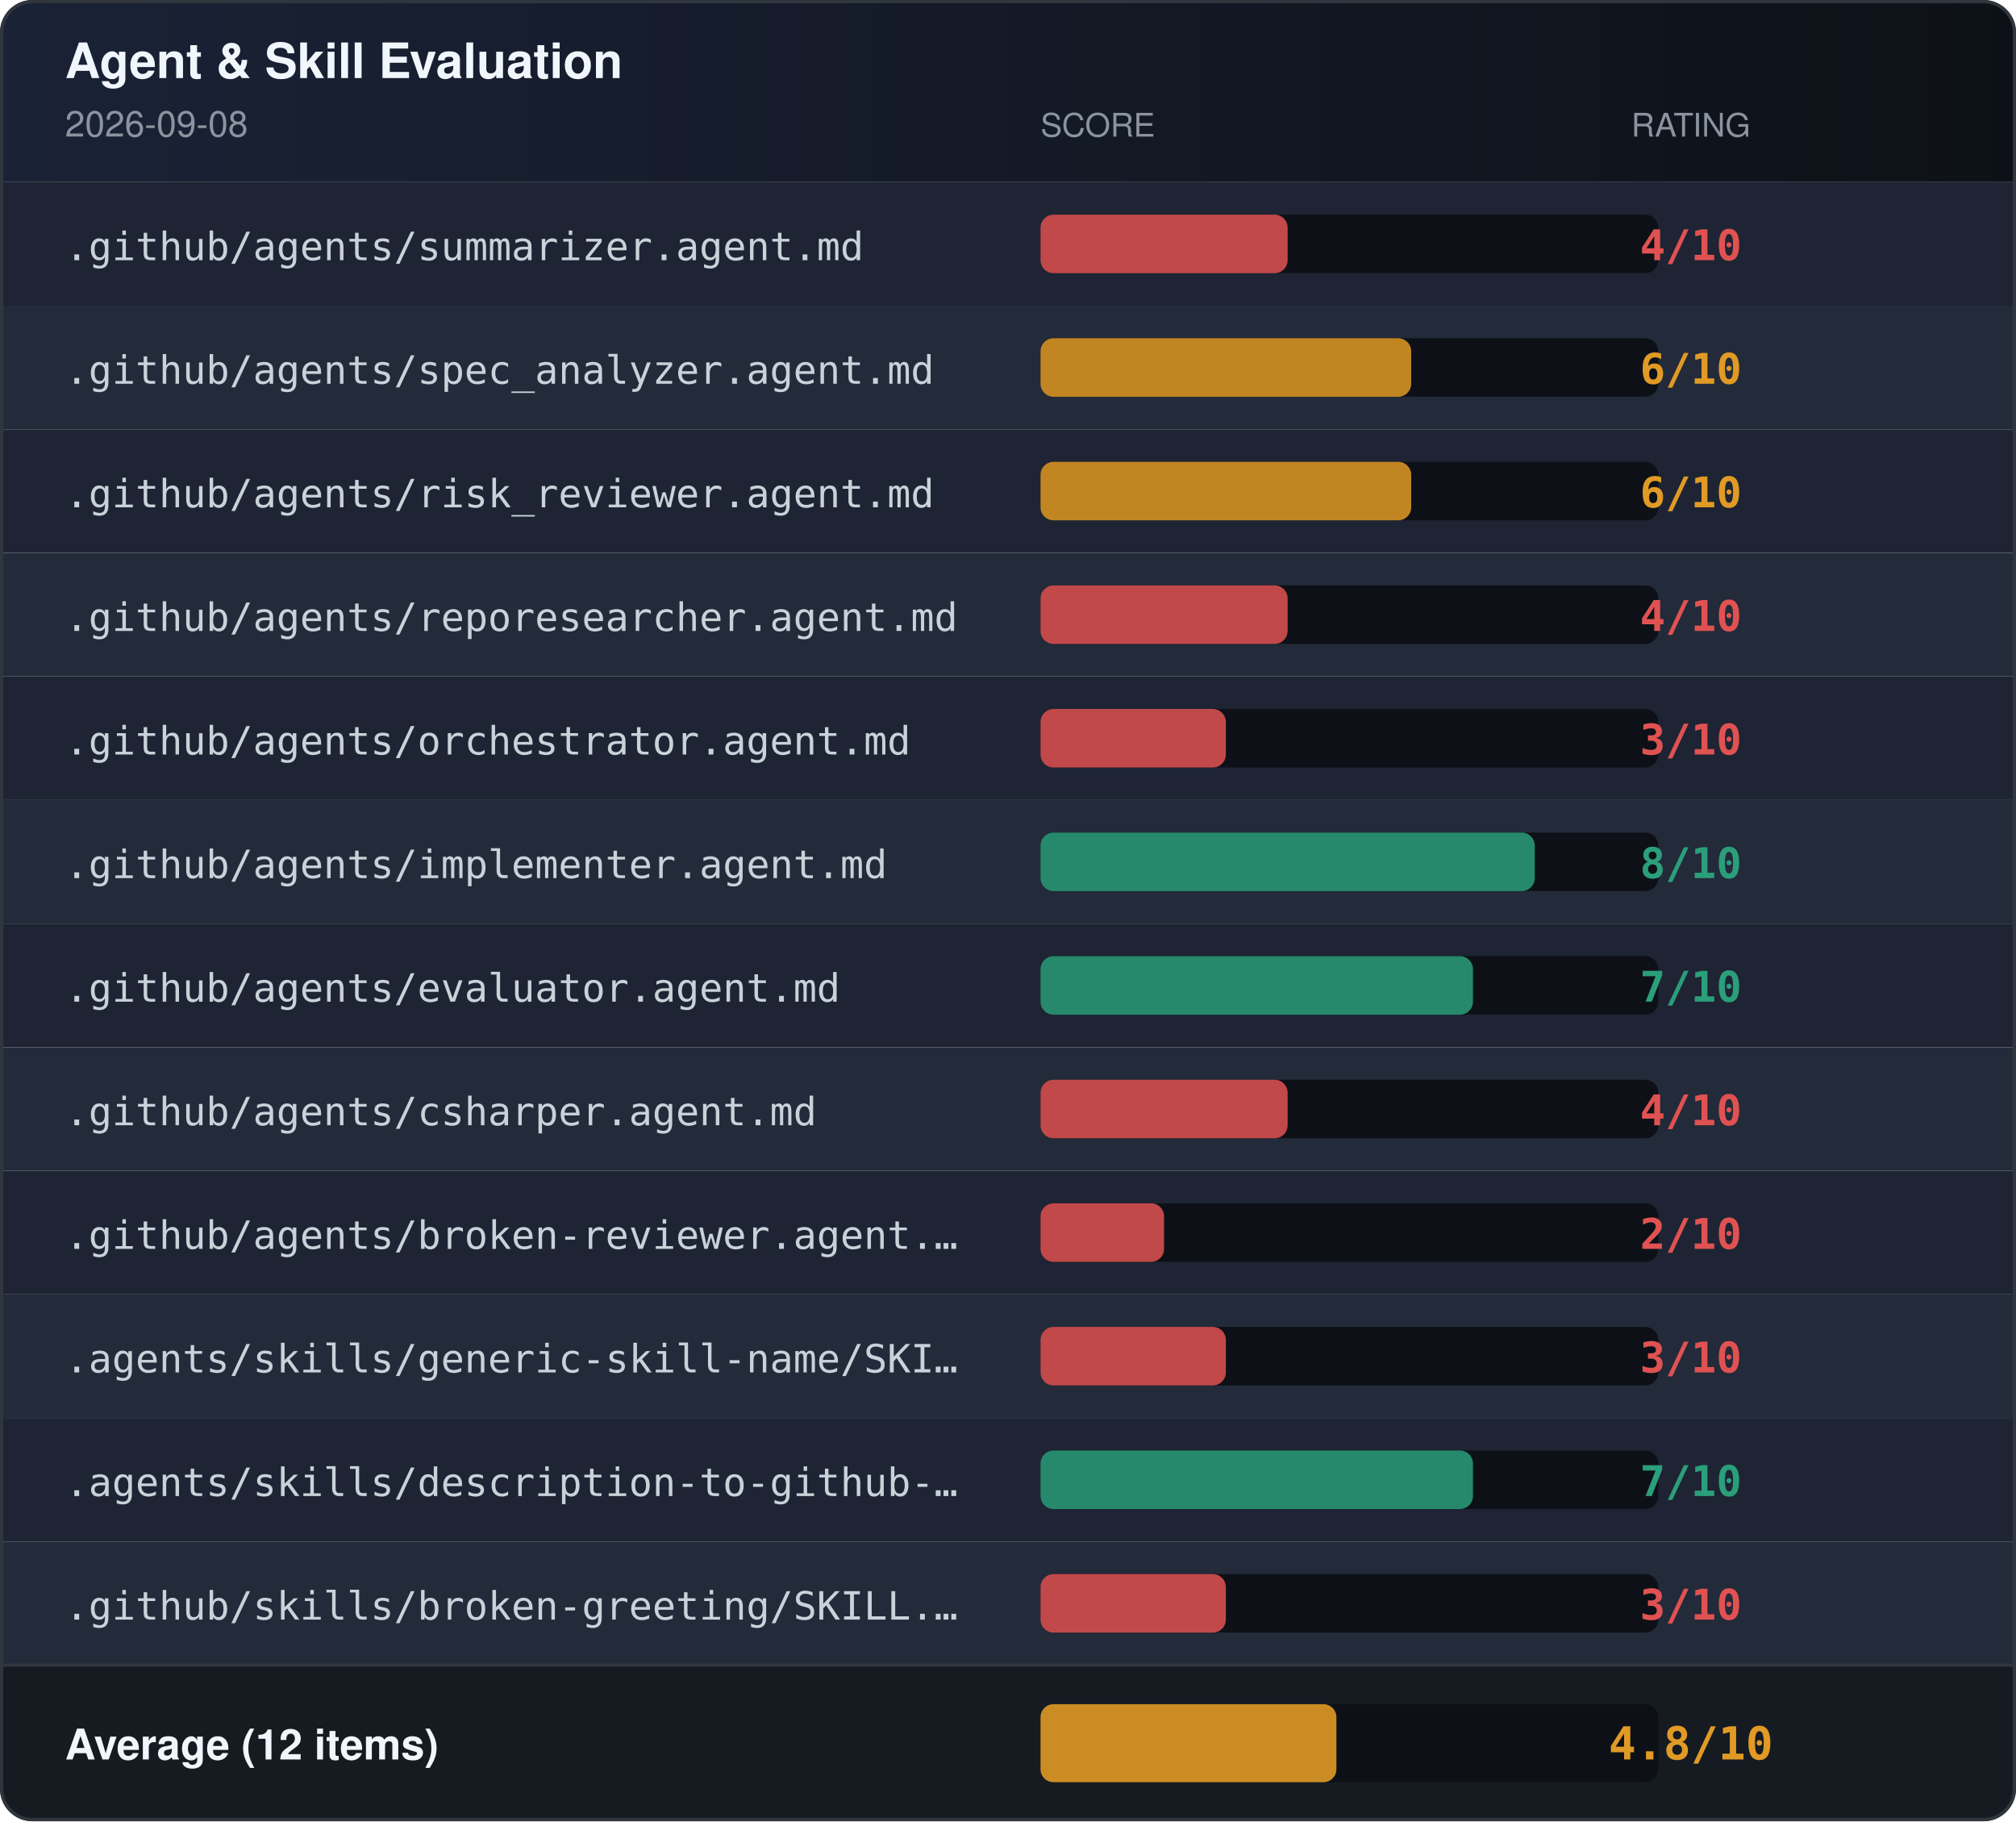
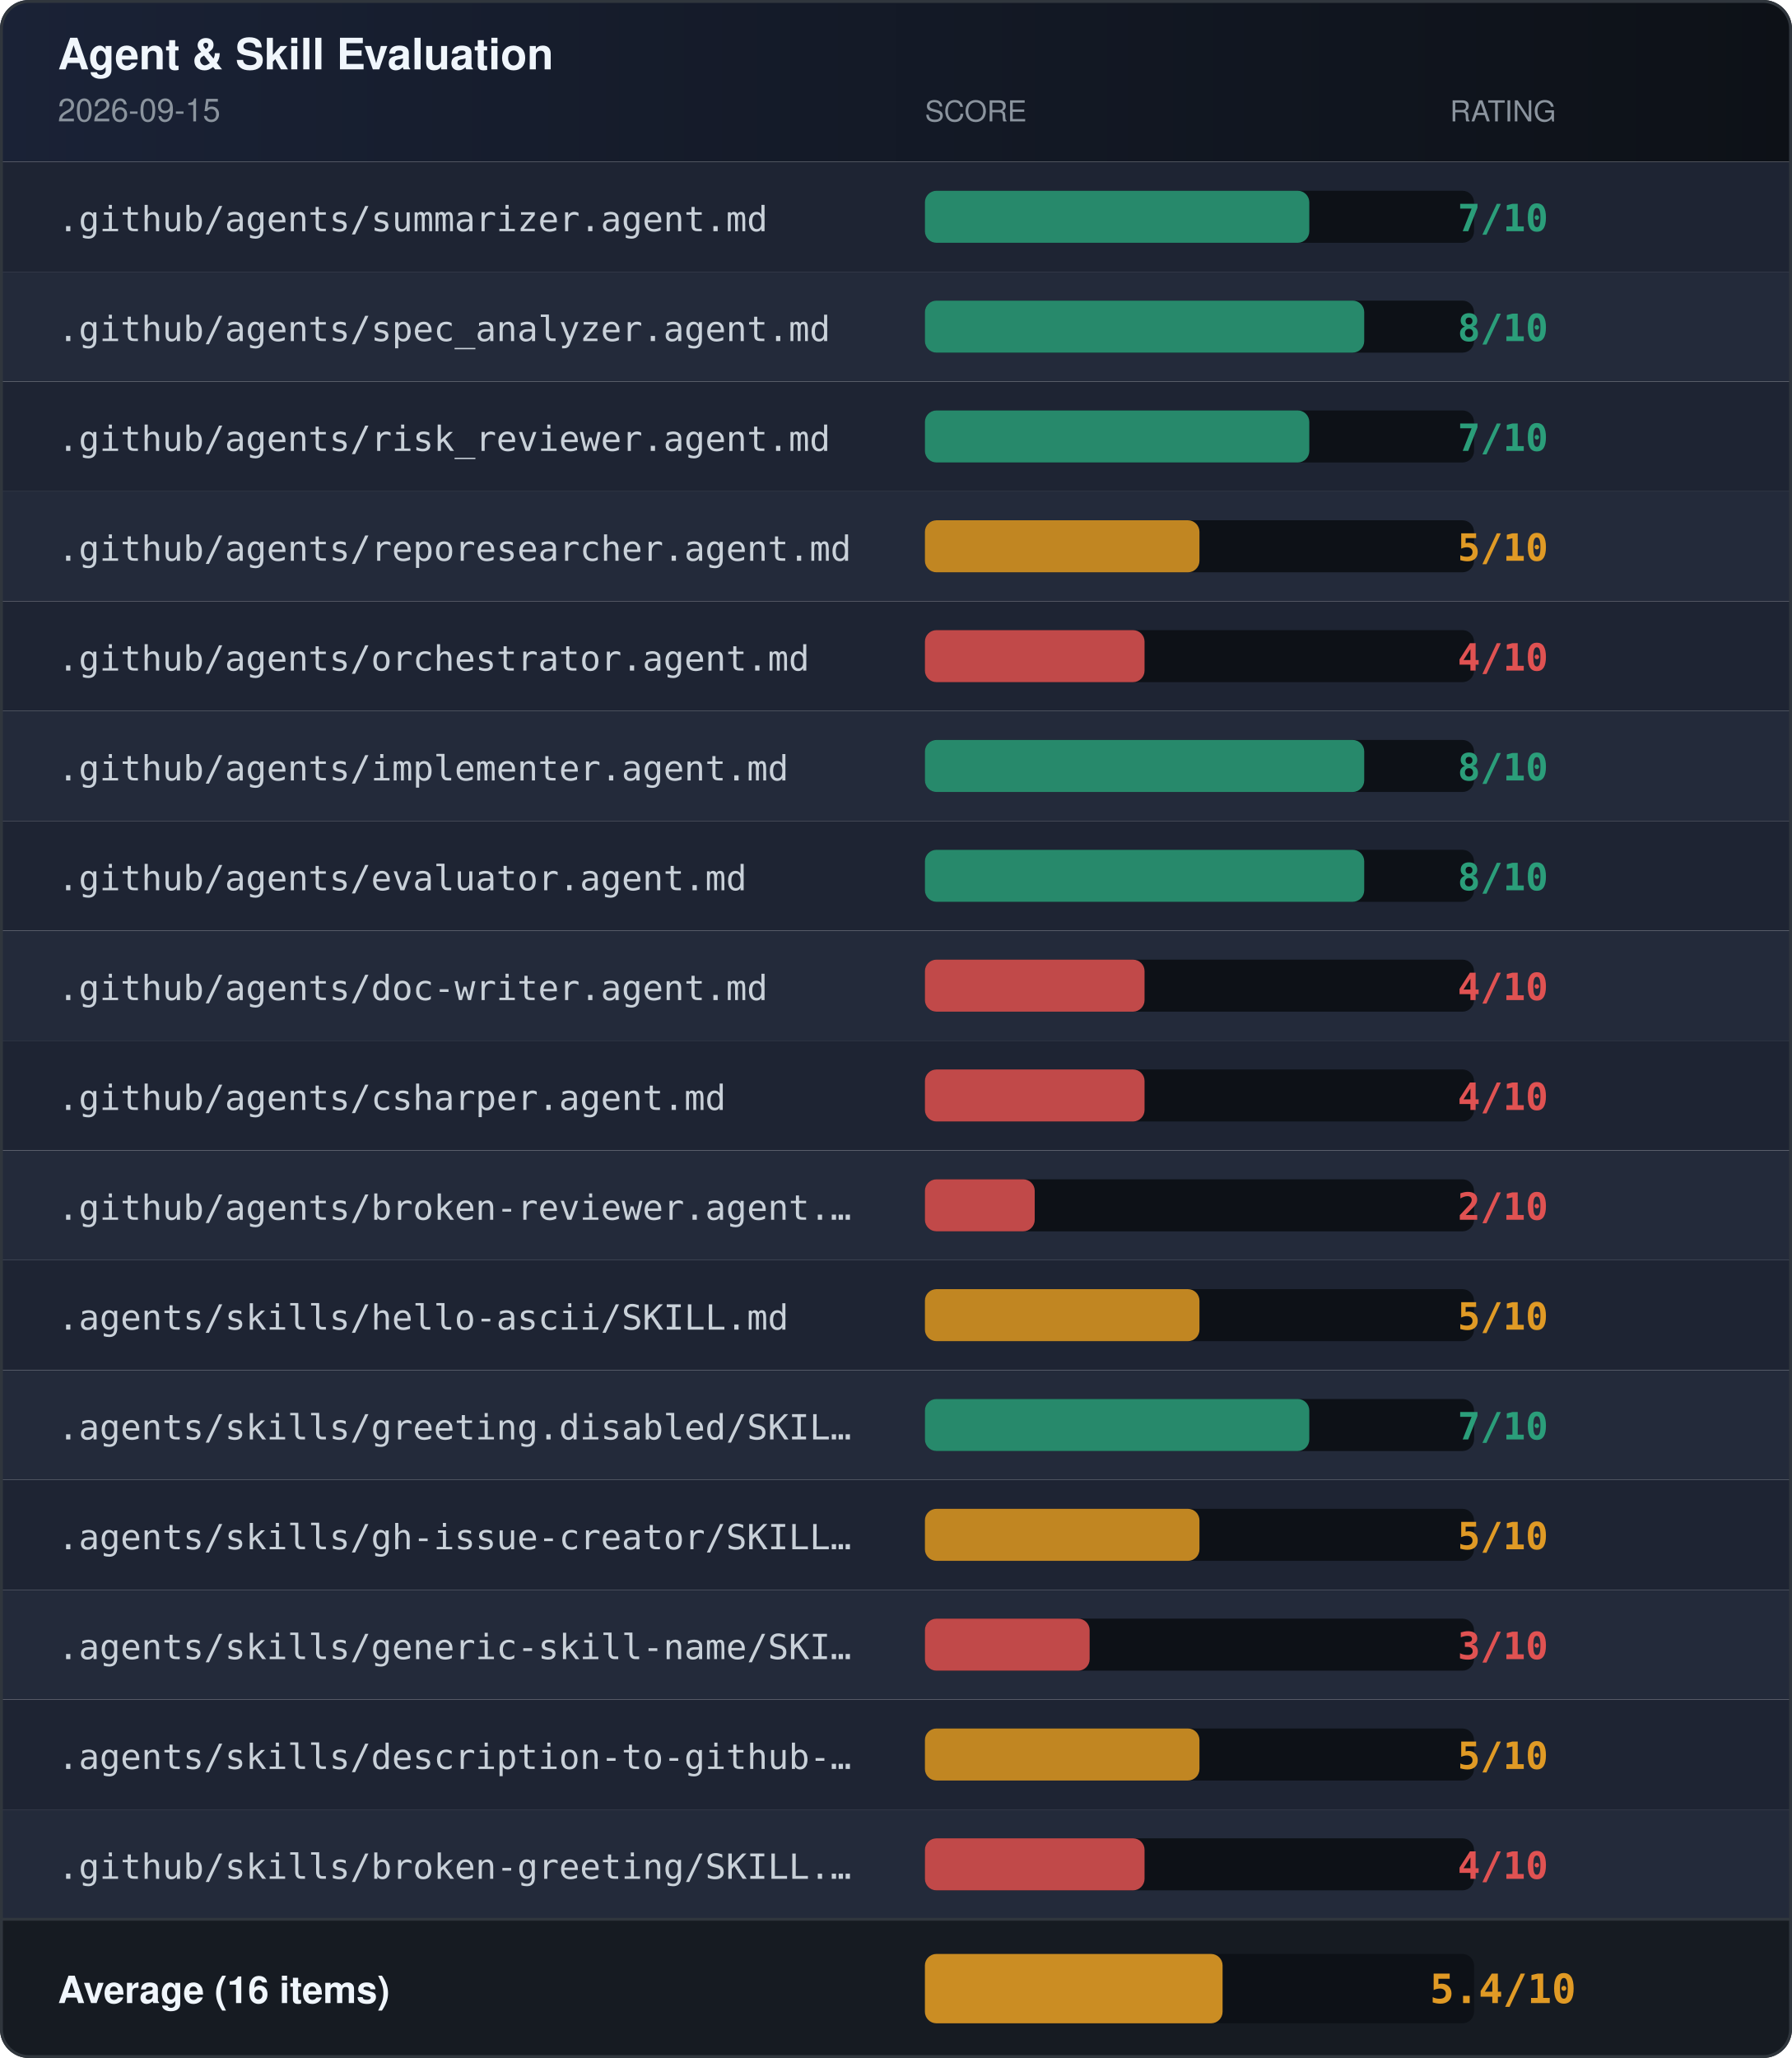
- <svg xmlns="http://www.w3.org/2000/svg" width="620" height="560" role="img" aria-label="Agent &amp; Skill Evaluation Results">
+ <svg xmlns="http://www.w3.org/2000/svg" width="620" height="712" role="img" aria-label="Agent &amp; Skill Evaluation Results">
  <defs>
    <linearGradient id="headerGrad" x1="0" x2="1" y1="0" y2="0">
      <stop offset="0%" stop-color="#1a2236" />
      <stop offset="100%" stop-color="#0d1117" />
    </linearGradient>
    <clipPath id="rounded">
-       <rect width="620" height="560" rx="10" />
+       <rect width="620" height="712" rx="10" />
    </clipPath>
  </defs>
  <g clip-path="url(#rounded)">
    <rect x="0" y="0" width="620" height="56" fill="url(#headerGrad)" />
    <text x="20" y="24" font-family="-apple-system,BlinkMacSystemFont,'Segoe UI',Helvetica,Arial,sans-serif" font-size="15" font-weight="600" fill="#f0f6fc">Agent &amp; Skill Evaluation</text>
-     <text x="20" y="42" font-family="-apple-system,BlinkMacSystemFont,'Segoe UI',Helvetica,Arial,sans-serif" font-size="11" fill="#8b949e">2026-09-08</text>
+     <text x="20" y="42" font-family="-apple-system,BlinkMacSystemFont,'Segoe UI',Helvetica,Arial,sans-serif" font-size="11" fill="#8b949e">2026-09-15</text>
    <text x="320" y="42" font-family="-apple-system,BlinkMacSystemFont,'Segoe UI',Helvetica,Arial,sans-serif" font-size="10" fill="#8b949e">SCORE</text>
    <text x="520" y="42" font-family="-apple-system,BlinkMacSystemFont,'Segoe UI',Helvetica,Arial,sans-serif" font-size="10" fill="#8b949e" text-anchor="middle">RATING</text>
    <rect x="0" y="56" width="620" height="38" fill="#1e2433" />
    <text x="20" y="80" font-family="ui-monospace,SFMono-Regular,Menlo,monospace" font-size="12" fill="#c9d1d9">.github/agents/summarizer.agent.md</text>
    <rect x="320" y="66" width="190" height="18" rx="4" fill="#0d1117" />
-     <rect x="320" y="66" width="76" height="18" rx="4" fill="#e05252" opacity="0.85" />
-     <text x="520" y="80" font-family="ui-monospace,SFMono-Regular,Menlo,monospace" font-size="13" font-weight="bold" fill="#e05252" text-anchor="middle">4/10</text>
+     <rect x="320" y="66" width="133" height="18" rx="4" fill="#2b9e7a" opacity="0.85" />
+     <text x="520" y="80" font-family="ui-monospace,SFMono-Regular,Menlo,monospace" font-size="13" font-weight="bold" fill="#2b9e7a" text-anchor="middle">7/10</text>
    <rect x="0" y="94" width="620" height="38" fill="#232a3a" />
    <text x="20" y="118" font-family="ui-monospace,SFMono-Regular,Menlo,monospace" font-size="12" fill="#c9d1d9">.github/agents/spec_analyzer.agent.md</text>
    <rect x="320" y="104" width="190" height="18" rx="4" fill="#0d1117" />
-     <rect x="320" y="104" width="114" height="18" rx="4" fill="#e09a25" opacity="0.85" />
-     <text x="520" y="118" font-family="ui-monospace,SFMono-Regular,Menlo,monospace" font-size="13" font-weight="bold" fill="#e09a25" text-anchor="middle">6/10</text>
+     <rect x="320" y="104" width="152" height="18" rx="4" fill="#2b9e7a" opacity="0.85" />
+     <text x="520" y="118" font-family="ui-monospace,SFMono-Regular,Menlo,monospace" font-size="13" font-weight="bold" fill="#2b9e7a" text-anchor="middle">8/10</text>
    <rect x="0" y="132" width="620" height="38" fill="#1e2433" />
    <text x="20" y="156" font-family="ui-monospace,SFMono-Regular,Menlo,monospace" font-size="12" fill="#c9d1d9">.github/agents/risk_reviewer.agent.md</text>
    <rect x="320" y="142" width="190" height="18" rx="4" fill="#0d1117" />
-     <rect x="320" y="142" width="114" height="18" rx="4" fill="#e09a25" opacity="0.85" />
-     <text x="520" y="156" font-family="ui-monospace,SFMono-Regular,Menlo,monospace" font-size="13" font-weight="bold" fill="#e09a25" text-anchor="middle">6/10</text>
+     <rect x="320" y="142" width="133" height="18" rx="4" fill="#2b9e7a" opacity="0.85" />
+     <text x="520" y="156" font-family="ui-monospace,SFMono-Regular,Menlo,monospace" font-size="13" font-weight="bold" fill="#2b9e7a" text-anchor="middle">7/10</text>
    <rect x="0" y="170" width="620" height="38" fill="#232a3a" />
    <text x="20" y="194" font-family="ui-monospace,SFMono-Regular,Menlo,monospace" font-size="12" fill="#c9d1d9">.github/agents/reporesearcher.agent.md</text>
    <rect x="320" y="180" width="190" height="18" rx="4" fill="#0d1117" />
-     <rect x="320" y="180" width="76" height="18" rx="4" fill="#e05252" opacity="0.85" />
-     <text x="520" y="194" font-family="ui-monospace,SFMono-Regular,Menlo,monospace" font-size="13" font-weight="bold" fill="#e05252" text-anchor="middle">4/10</text>
+     <rect x="320" y="180" width="95" height="18" rx="4" fill="#e09a25" opacity="0.85" />
+     <text x="520" y="194" font-family="ui-monospace,SFMono-Regular,Menlo,monospace" font-size="13" font-weight="bold" fill="#e09a25" text-anchor="middle">5/10</text>
    <rect x="0" y="208" width="620" height="38" fill="#1e2433" />
    <text x="20" y="232" font-family="ui-monospace,SFMono-Regular,Menlo,monospace" font-size="12" fill="#c9d1d9">.github/agents/orchestrator.agent.md</text>
    <rect x="320" y="218" width="190" height="18" rx="4" fill="#0d1117" />
-     <rect x="320" y="218" width="57" height="18" rx="4" fill="#e05252" opacity="0.85" />
-     <text x="520" y="232" font-family="ui-monospace,SFMono-Regular,Menlo,monospace" font-size="13" font-weight="bold" fill="#e05252" text-anchor="middle">3/10</text>
+     <rect x="320" y="218" width="76" height="18" rx="4" fill="#e05252" opacity="0.85" />
+     <text x="520" y="232" font-family="ui-monospace,SFMono-Regular,Menlo,monospace" font-size="13" font-weight="bold" fill="#e05252" text-anchor="middle">4/10</text>
    <rect x="0" y="246" width="620" height="38" fill="#232a3a" />
    <text x="20" y="270" font-family="ui-monospace,SFMono-Regular,Menlo,monospace" font-size="12" fill="#c9d1d9">.github/agents/implementer.agent.md</text>
    <rect x="320" y="256" width="190" height="18" rx="4" fill="#0d1117" />
    <rect x="320" y="256" width="152" height="18" rx="4" fill="#2b9e7a" opacity="0.85" />
    <text x="520" y="270" font-family="ui-monospace,SFMono-Regular,Menlo,monospace" font-size="13" font-weight="bold" fill="#2b9e7a" text-anchor="middle">8/10</text>
    <rect x="0" y="284" width="620" height="38" fill="#1e2433" />
    <text x="20" y="308" font-family="ui-monospace,SFMono-Regular,Menlo,monospace" font-size="12" fill="#c9d1d9">.github/agents/evaluator.agent.md</text>
    <rect x="320" y="294" width="190" height="18" rx="4" fill="#0d1117" />
-     <rect x="320" y="294" width="133" height="18" rx="4" fill="#2b9e7a" opacity="0.85" />
-     <text x="520" y="308" font-family="ui-monospace,SFMono-Regular,Menlo,monospace" font-size="13" font-weight="bold" fill="#2b9e7a" text-anchor="middle">7/10</text>
+     <rect x="320" y="294" width="152" height="18" rx="4" fill="#2b9e7a" opacity="0.85" />
+     <text x="520" y="308" font-family="ui-monospace,SFMono-Regular,Menlo,monospace" font-size="13" font-weight="bold" fill="#2b9e7a" text-anchor="middle">8/10</text>
    <rect x="0" y="322" width="620" height="38" fill="#232a3a" />
-     <text x="20" y="346" font-family="ui-monospace,SFMono-Regular,Menlo,monospace" font-size="12" fill="#c9d1d9">.github/agents/csharper.agent.md</text>
+     <text x="20" y="346" font-family="ui-monospace,SFMono-Regular,Menlo,monospace" font-size="12" fill="#c9d1d9">.github/agents/doc-writer.agent.md</text>
    <rect x="320" y="332" width="190" height="18" rx="4" fill="#0d1117" />
    <rect x="320" y="332" width="76" height="18" rx="4" fill="#e05252" opacity="0.85" />
    <text x="520" y="346" font-family="ui-monospace,SFMono-Regular,Menlo,monospace" font-size="13" font-weight="bold" fill="#e05252" text-anchor="middle">4/10</text>
    <rect x="0" y="360" width="620" height="38" fill="#1e2433" />
-     <text x="20" y="384" font-family="ui-monospace,SFMono-Regular,Menlo,monospace" font-size="12" fill="#c9d1d9">.github/agents/broken-reviewer.agent.…</text>
+     <text x="20" y="384" font-family="ui-monospace,SFMono-Regular,Menlo,monospace" font-size="12" fill="#c9d1d9">.github/agents/csharper.agent.md</text>
    <rect x="320" y="370" width="190" height="18" rx="4" fill="#0d1117" />
-     <rect x="320" y="370" width="38" height="18" rx="4" fill="#e05252" opacity="0.85" />
-     <text x="520" y="384" font-family="ui-monospace,SFMono-Regular,Menlo,monospace" font-size="13" font-weight="bold" fill="#e05252" text-anchor="middle">2/10</text>
+     <rect x="320" y="370" width="76" height="18" rx="4" fill="#e05252" opacity="0.85" />
+     <text x="520" y="384" font-family="ui-monospace,SFMono-Regular,Menlo,monospace" font-size="13" font-weight="bold" fill="#e05252" text-anchor="middle">4/10</text>
    <rect x="0" y="398" width="620" height="38" fill="#232a3a" />
-     <text x="20" y="422" font-family="ui-monospace,SFMono-Regular,Menlo,monospace" font-size="12" fill="#c9d1d9">.agents/skills/generic-skill-name/SKI…</text>
+     <text x="20" y="422" font-family="ui-monospace,SFMono-Regular,Menlo,monospace" font-size="12" fill="#c9d1d9">.github/agents/broken-reviewer.agent.…</text>
    <rect x="320" y="408" width="190" height="18" rx="4" fill="#0d1117" />
-     <rect x="320" y="408" width="57" height="18" rx="4" fill="#e05252" opacity="0.85" />
-     <text x="520" y="422" font-family="ui-monospace,SFMono-Regular,Menlo,monospace" font-size="13" font-weight="bold" fill="#e05252" text-anchor="middle">3/10</text>
+     <rect x="320" y="408" width="38" height="18" rx="4" fill="#e05252" opacity="0.85" />
+     <text x="520" y="422" font-family="ui-monospace,SFMono-Regular,Menlo,monospace" font-size="13" font-weight="bold" fill="#e05252" text-anchor="middle">2/10</text>
    <rect x="0" y="436" width="620" height="38" fill="#1e2433" />
-     <text x="20" y="460" font-family="ui-monospace,SFMono-Regular,Menlo,monospace" font-size="12" fill="#c9d1d9">.agents/skills/description-to-github-…</text>
+     <text x="20" y="460" font-family="ui-monospace,SFMono-Regular,Menlo,monospace" font-size="12" fill="#c9d1d9">.agents/skills/hello-ascii/SKILL.md</text>
    <rect x="320" y="446" width="190" height="18" rx="4" fill="#0d1117" />
-     <rect x="320" y="446" width="133" height="18" rx="4" fill="#2b9e7a" opacity="0.85" />
-     <text x="520" y="460" font-family="ui-monospace,SFMono-Regular,Menlo,monospace" font-size="13" font-weight="bold" fill="#2b9e7a" text-anchor="middle">7/10</text>
+     <rect x="320" y="446" width="95" height="18" rx="4" fill="#e09a25" opacity="0.85" />
+     <text x="520" y="460" font-family="ui-monospace,SFMono-Regular,Menlo,monospace" font-size="13" font-weight="bold" fill="#e09a25" text-anchor="middle">5/10</text>
    <rect x="0" y="474" width="620" height="38" fill="#232a3a" />
-     <text x="20" y="498" font-family="ui-monospace,SFMono-Regular,Menlo,monospace" font-size="12" fill="#c9d1d9">.github/skills/broken-greeting/SKILL.…</text>
+     <text x="20" y="498" font-family="ui-monospace,SFMono-Regular,Menlo,monospace" font-size="12" fill="#c9d1d9">.agents/skills/greeting.disabled/SKIL…</text>
    <rect x="320" y="484" width="190" height="18" rx="4" fill="#0d1117" />
-     <rect x="320" y="484" width="57" height="18" rx="4" fill="#e05252" opacity="0.85" />
-     <text x="520" y="498" font-family="ui-monospace,SFMono-Regular,Menlo,monospace" font-size="13" font-weight="bold" fill="#e05252" text-anchor="middle">3/10</text>
-     <rect x="0" y="512" width="620" height="48" fill="#161b22" />
-     <line x1="0" y1="512" x2="620" y2="512" stroke="#30363d" stroke-width="1" />
-     <text x="20" y="541" font-family="-apple-system,BlinkMacSystemFont,'Segoe UI',Helvetica,Arial,sans-serif" font-size="13" font-weight="600" fill="#f0f6fc">Average (12 items)</text>
-     <rect x="320" y="524" width="190" height="24" rx="4" fill="#0d1117" />
-     <rect x="320" y="524" width="91" height="24" rx="4" fill="#e09a25" opacity="0.9" />
-     <text x="520" y="541" font-family="ui-monospace,SFMono-Regular,Menlo,monospace" font-size="14" font-weight="bold" fill="#e09a25" text-anchor="middle">4.8/10</text>
+     <rect x="320" y="484" width="133" height="18" rx="4" fill="#2b9e7a" opacity="0.85" />
+     <text x="520" y="498" font-family="ui-monospace,SFMono-Regular,Menlo,monospace" font-size="13" font-weight="bold" fill="#2b9e7a" text-anchor="middle">7/10</text>
+     <rect x="0" y="512" width="620" height="38" fill="#1e2433" />
+     <text x="20" y="536" font-family="ui-monospace,SFMono-Regular,Menlo,monospace" font-size="12" fill="#c9d1d9">.agents/skills/gh-issue-creator/SKILL…</text>
+     <rect x="320" y="522" width="190" height="18" rx="4" fill="#0d1117" />
+     <rect x="320" y="522" width="95" height="18" rx="4" fill="#e09a25" opacity="0.85" />
+     <text x="520" y="536" font-family="ui-monospace,SFMono-Regular,Menlo,monospace" font-size="13" font-weight="bold" fill="#e09a25" text-anchor="middle">5/10</text>
+     <rect x="0" y="550" width="620" height="38" fill="#232a3a" />
+     <text x="20" y="574" font-family="ui-monospace,SFMono-Regular,Menlo,monospace" font-size="12" fill="#c9d1d9">.agents/skills/generic-skill-name/SKI…</text>
+     <rect x="320" y="560" width="190" height="18" rx="4" fill="#0d1117" />
+     <rect x="320" y="560" width="57" height="18" rx="4" fill="#e05252" opacity="0.85" />
+     <text x="520" y="574" font-family="ui-monospace,SFMono-Regular,Menlo,monospace" font-size="13" font-weight="bold" fill="#e05252" text-anchor="middle">3/10</text>
+     <rect x="0" y="588" width="620" height="38" fill="#1e2433" />
+     <text x="20" y="612" font-family="ui-monospace,SFMono-Regular,Menlo,monospace" font-size="12" fill="#c9d1d9">.agents/skills/description-to-github-…</text>
+     <rect x="320" y="598" width="190" height="18" rx="4" fill="#0d1117" />
+     <rect x="320" y="598" width="95" height="18" rx="4" fill="#e09a25" opacity="0.85" />
+     <text x="520" y="612" font-family="ui-monospace,SFMono-Regular,Menlo,monospace" font-size="13" font-weight="bold" fill="#e09a25" text-anchor="middle">5/10</text>
+     <rect x="0" y="626" width="620" height="38" fill="#232a3a" />
+     <text x="20" y="650" font-family="ui-monospace,SFMono-Regular,Menlo,monospace" font-size="12" fill="#c9d1d9">.github/skills/broken-greeting/SKILL.…</text>
+     <rect x="320" y="636" width="190" height="18" rx="4" fill="#0d1117" />
+     <rect x="320" y="636" width="76" height="18" rx="4" fill="#e05252" opacity="0.85" />
+     <text x="520" y="650" font-family="ui-monospace,SFMono-Regular,Menlo,monospace" font-size="13" font-weight="bold" fill="#e05252" text-anchor="middle">4/10</text>
+     <rect x="0" y="664" width="620" height="48" fill="#161b22" />
+     <line x1="0" y1="664" x2="620" y2="664" stroke="#30363d" stroke-width="1" />
+     <text x="20" y="693" font-family="-apple-system,BlinkMacSystemFont,'Segoe UI',Helvetica,Arial,sans-serif" font-size="13" font-weight="600" fill="#f0f6fc">Average (16 items)</text>
+     <rect x="320" y="676" width="190" height="24" rx="4" fill="#0d1117" />
+     <rect x="320" y="676" width="103" height="24" rx="4" fill="#e09a25" opacity="0.9" />
+     <text x="520" y="693" font-family="ui-monospace,SFMono-Regular,Menlo,monospace" font-size="14" font-weight="bold" fill="#e09a25" text-anchor="middle">5.4/10</text>
  </g>
-   <rect x="0.5" y="0.5" width="619" height="559" rx="9.5" fill="none" stroke="#30363d" stroke-width="1" />
+   <rect x="0.5" y="0.5" width="619" height="711" rx="9.5" fill="none" stroke="#30363d" stroke-width="1" />
</svg>
